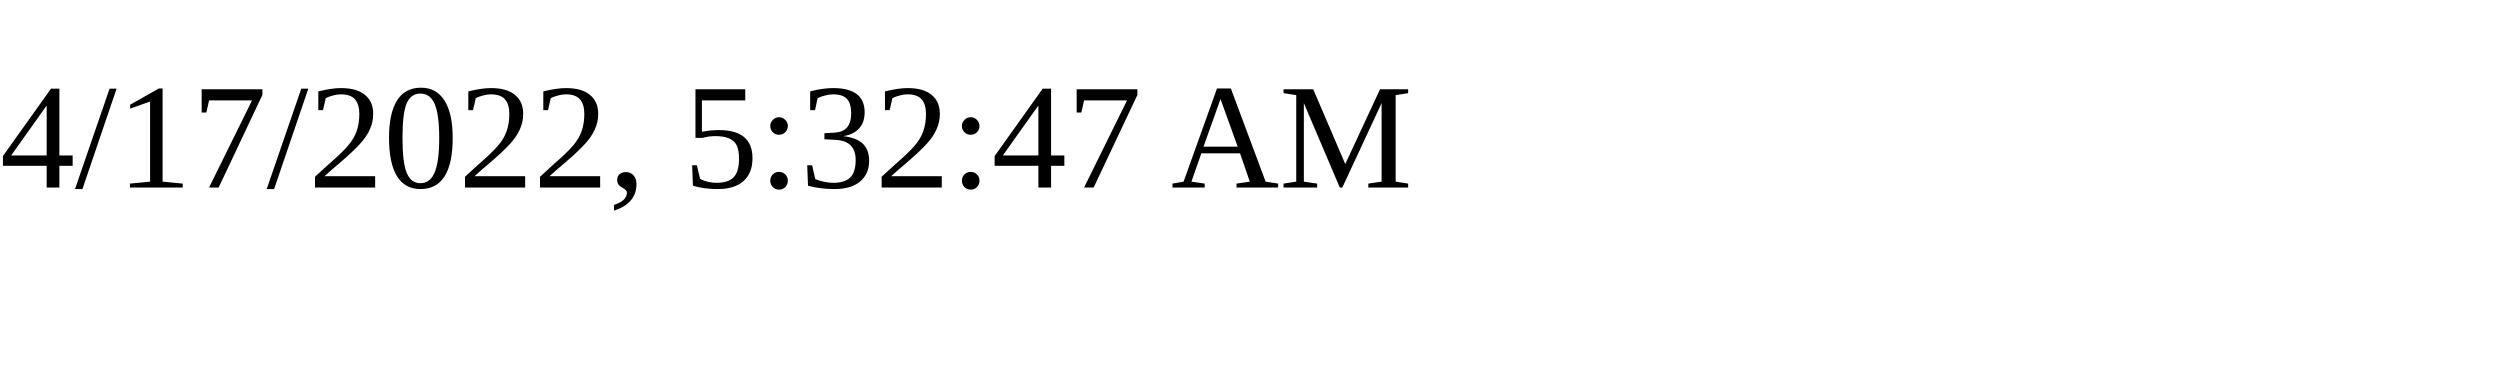
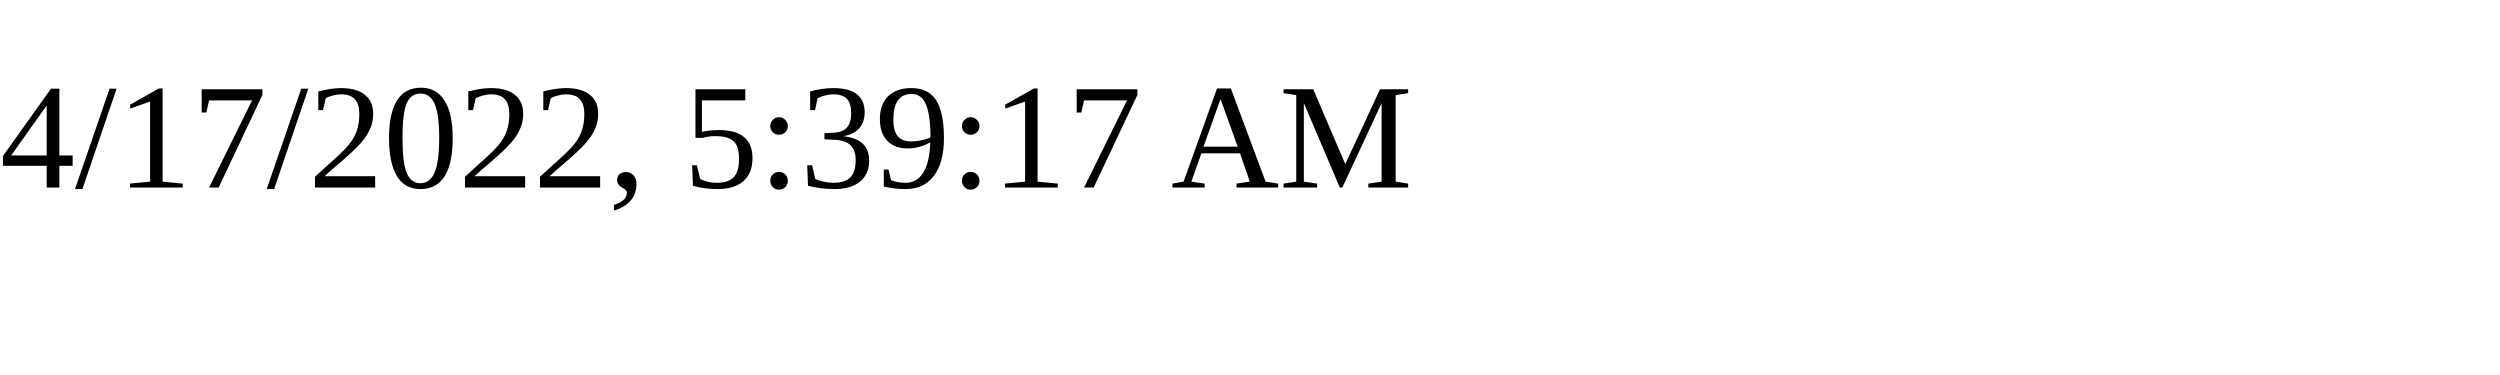
<svg xmlns="http://www.w3.org/2000/svg" height="30" width="200">
-   <text x="0" y="15">4/17/2022, 5:32:47 AM</text>
+   <text x="0" y="15">4/17/2022, 5:39:17 AM</text>
</svg>
